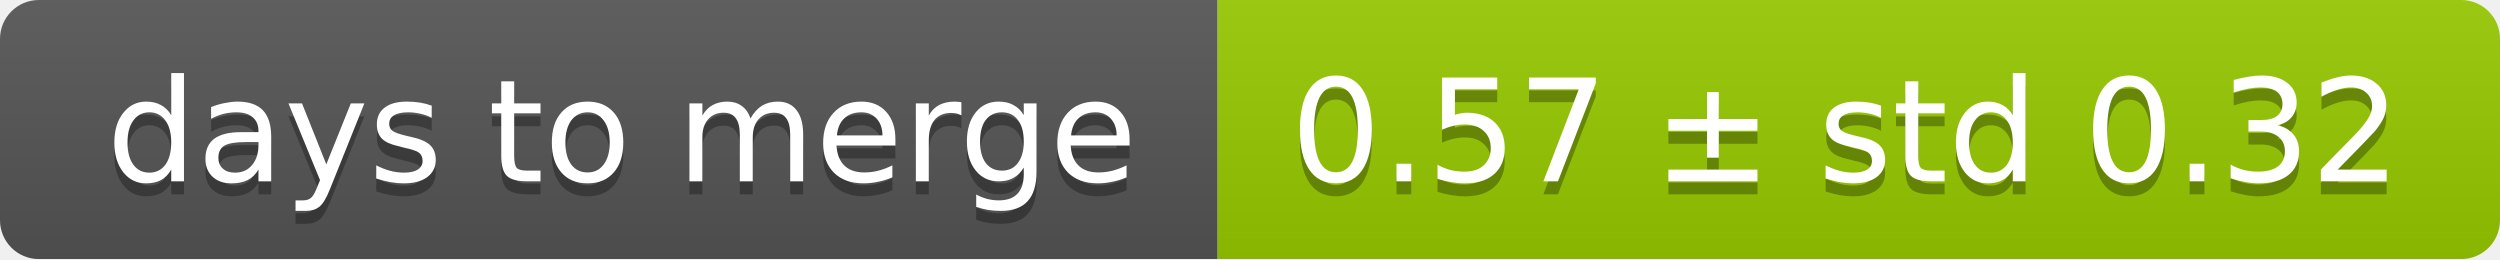
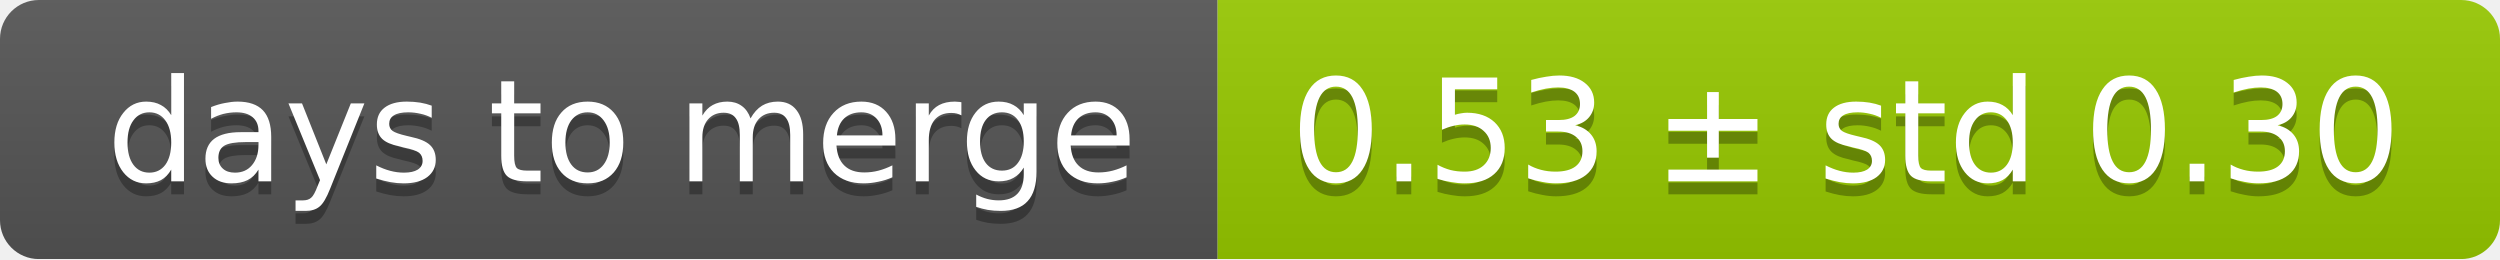
<svg xmlns="http://www.w3.org/2000/svg" width="193" height="20">
  <linearGradient id="smooth" x2="0" y2="100%">
    <stop offset="0" stop-color="#bbb" stop-opacity=".1" />
    <stop offset="1" stop-opacity=".1" />
  </linearGradient>
  <mask id="round">
    <rect width="193" height="20" rx="3" fill="#fff" />
  </mask>
  <g mask="url(#round)">
    <rect width="94" height="20" fill="#555" />
    <rect x="94" width="99" height="20" fill="#97ca00" />
    <rect width="193" height="20" fill="url(#smooth)" />
  </g>
  <g fill="#fff" text-anchor="middle" font-family="DejaVu Sans,Verdana,Geneva,sans-serif" font-size="11">
    <text x="48" y="15" fill="#010101" fill-opacity=".3">days to merge</text>
    <text x="48" y="14">days to merge</text>
-     <text x="142.5" y="15" fill="#010101" fill-opacity=".3">0.57 ± std 0.32</text>
-     <text x="142.5" y="14">0.57 ± std 0.32</text>
+     <text x="142.5" y="15" fill="#010101" fill-opacity=".3">0.53 ± std 0.30</text>
+     <text x="142.5" y="14">0.53 ± std 0.30</text>
  </g>
</svg>
